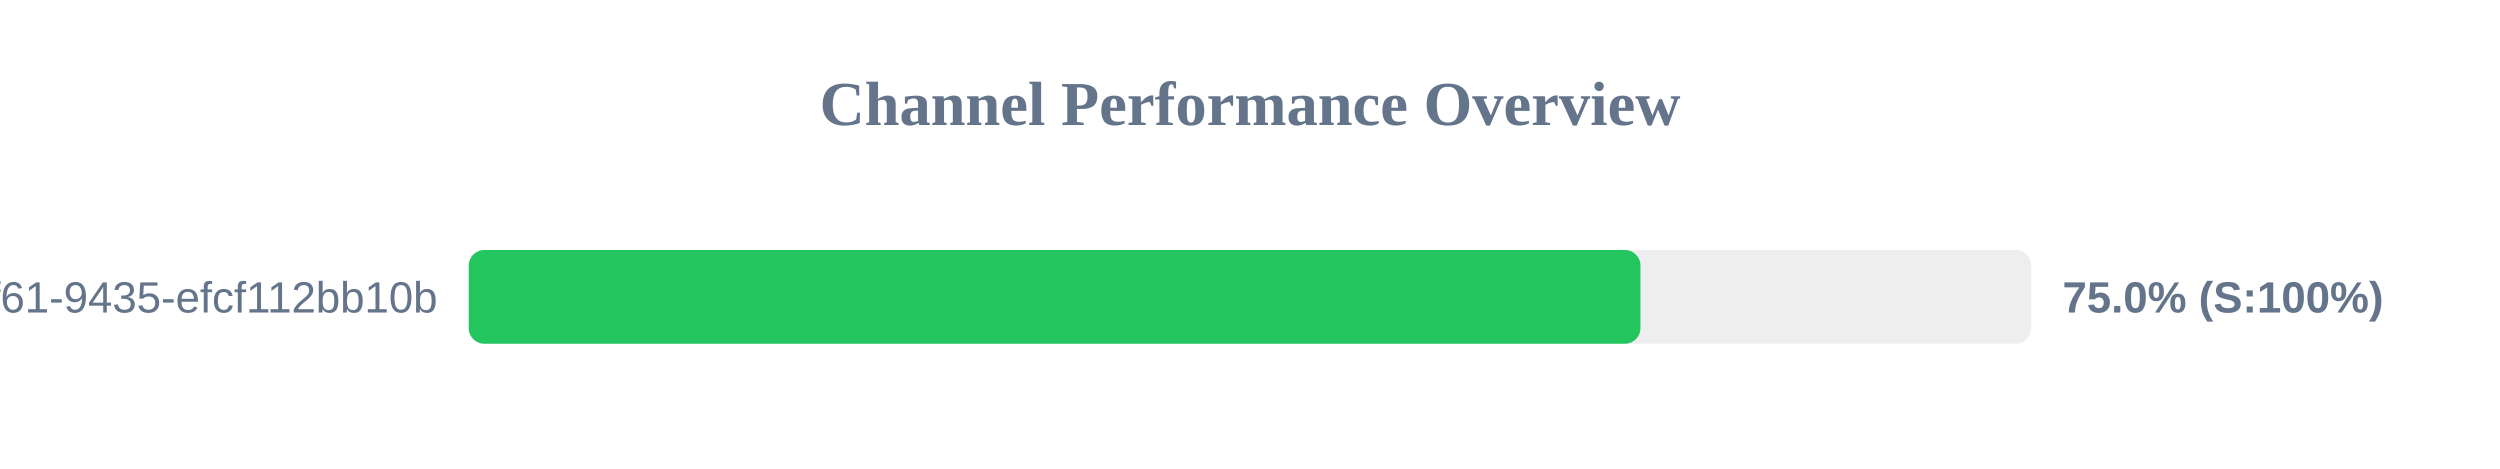
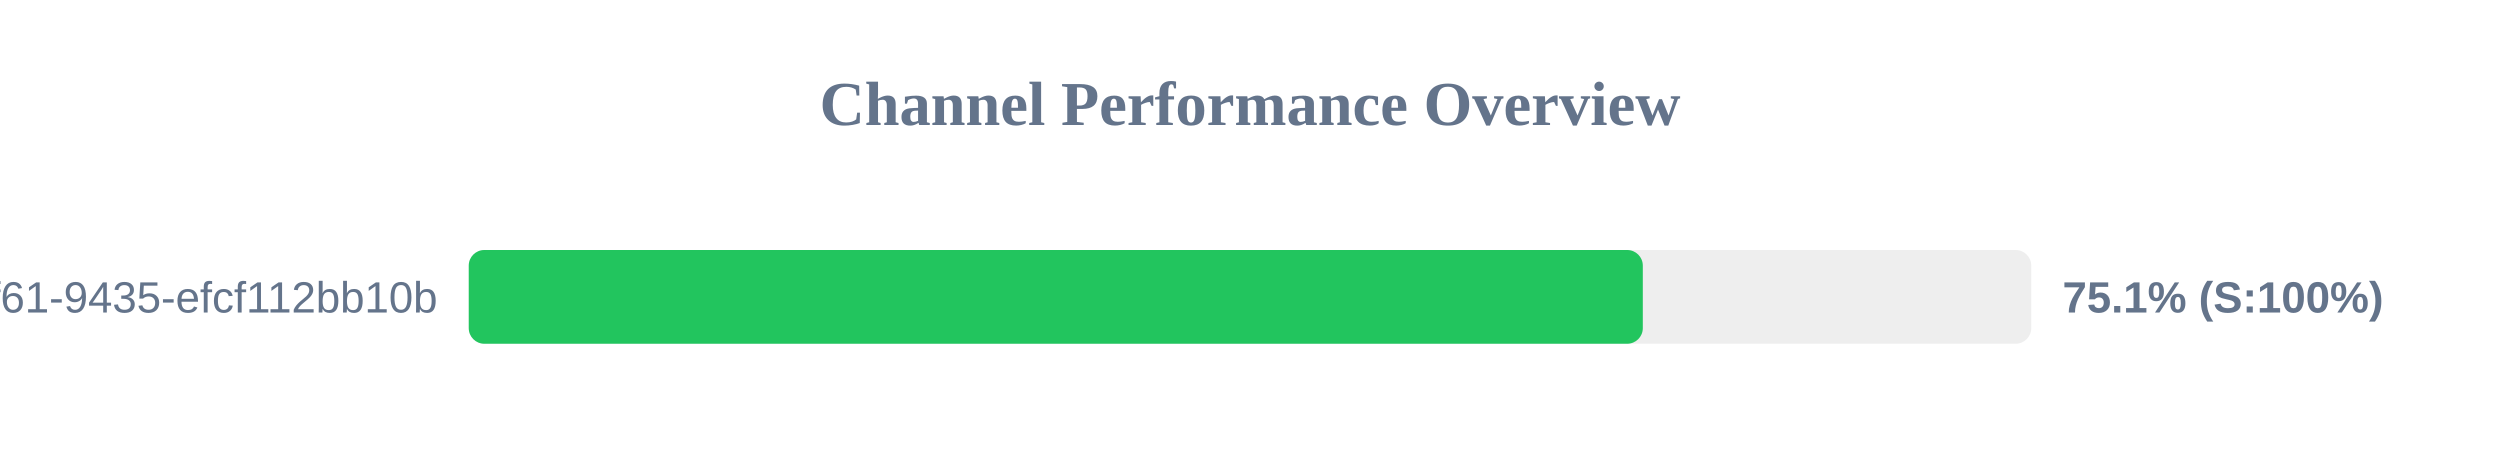
<svg xmlns="http://www.w3.org/2000/svg" width="800" height="150" version="1.1">
  <style>
        .row { font: 14px Arial; fill: #64748b; }
        .score { font: bold 14px Arial; fill: #64748b; }
    </style>
  <text x="400" y="40" text-anchor="middle" font-size="20px" font-weight="bold" fill="#64748b">Channel Performance Overview</text>
  <rect x="150" y="80" width="500" height="30" fill="#eee" rx="5" />
-   <rect x="150" y="80" width="374.95" height="30" fill="#22c55e" rx="5" />
+   <rect x="150" y="80" width="375.7" height="30" fill="#22c55e" rx="5" />
  <text x="140" y="100" text-anchor="end" class="row">?uuid=07c122ad-50b2-4f61-9435-efcf112bb10b</text>
-   <text x="660" y="100" text-anchor="start" class="score">75.0% (S:100%)</text>
+   <text x="660" y="100" text-anchor="start" class="score">75.1% (S:100%)</text>
</svg>
